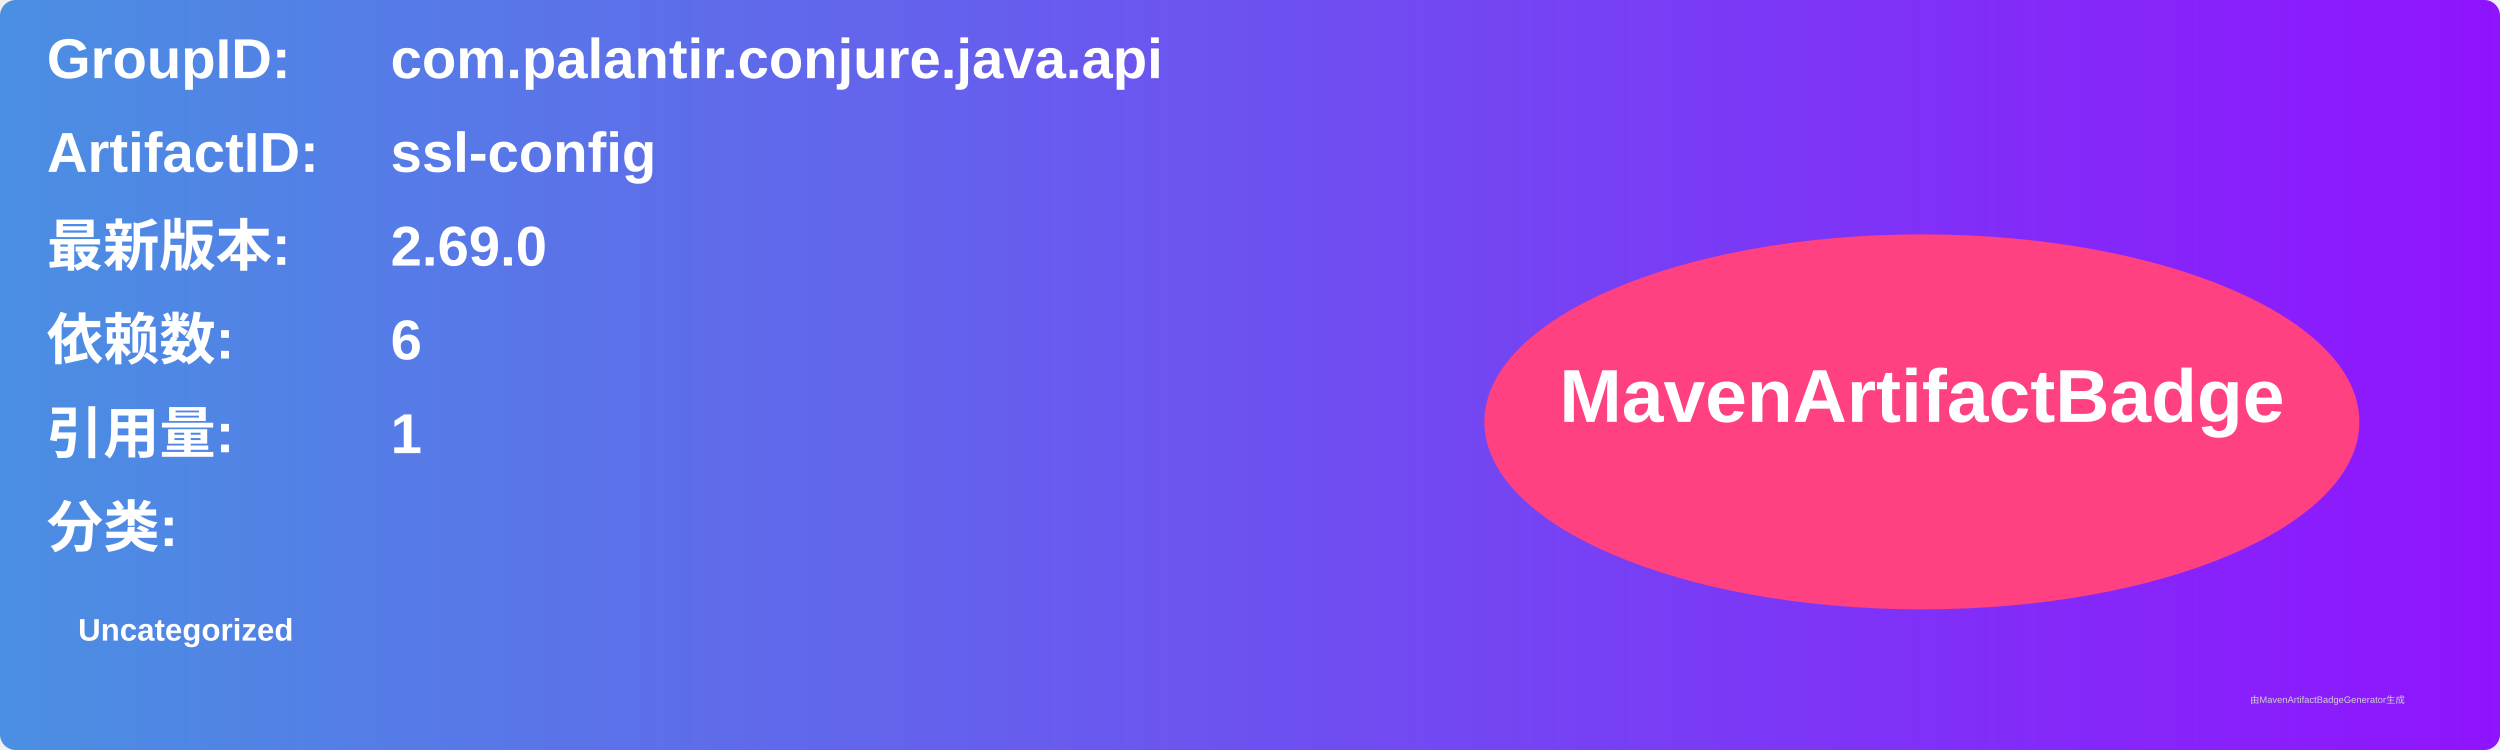
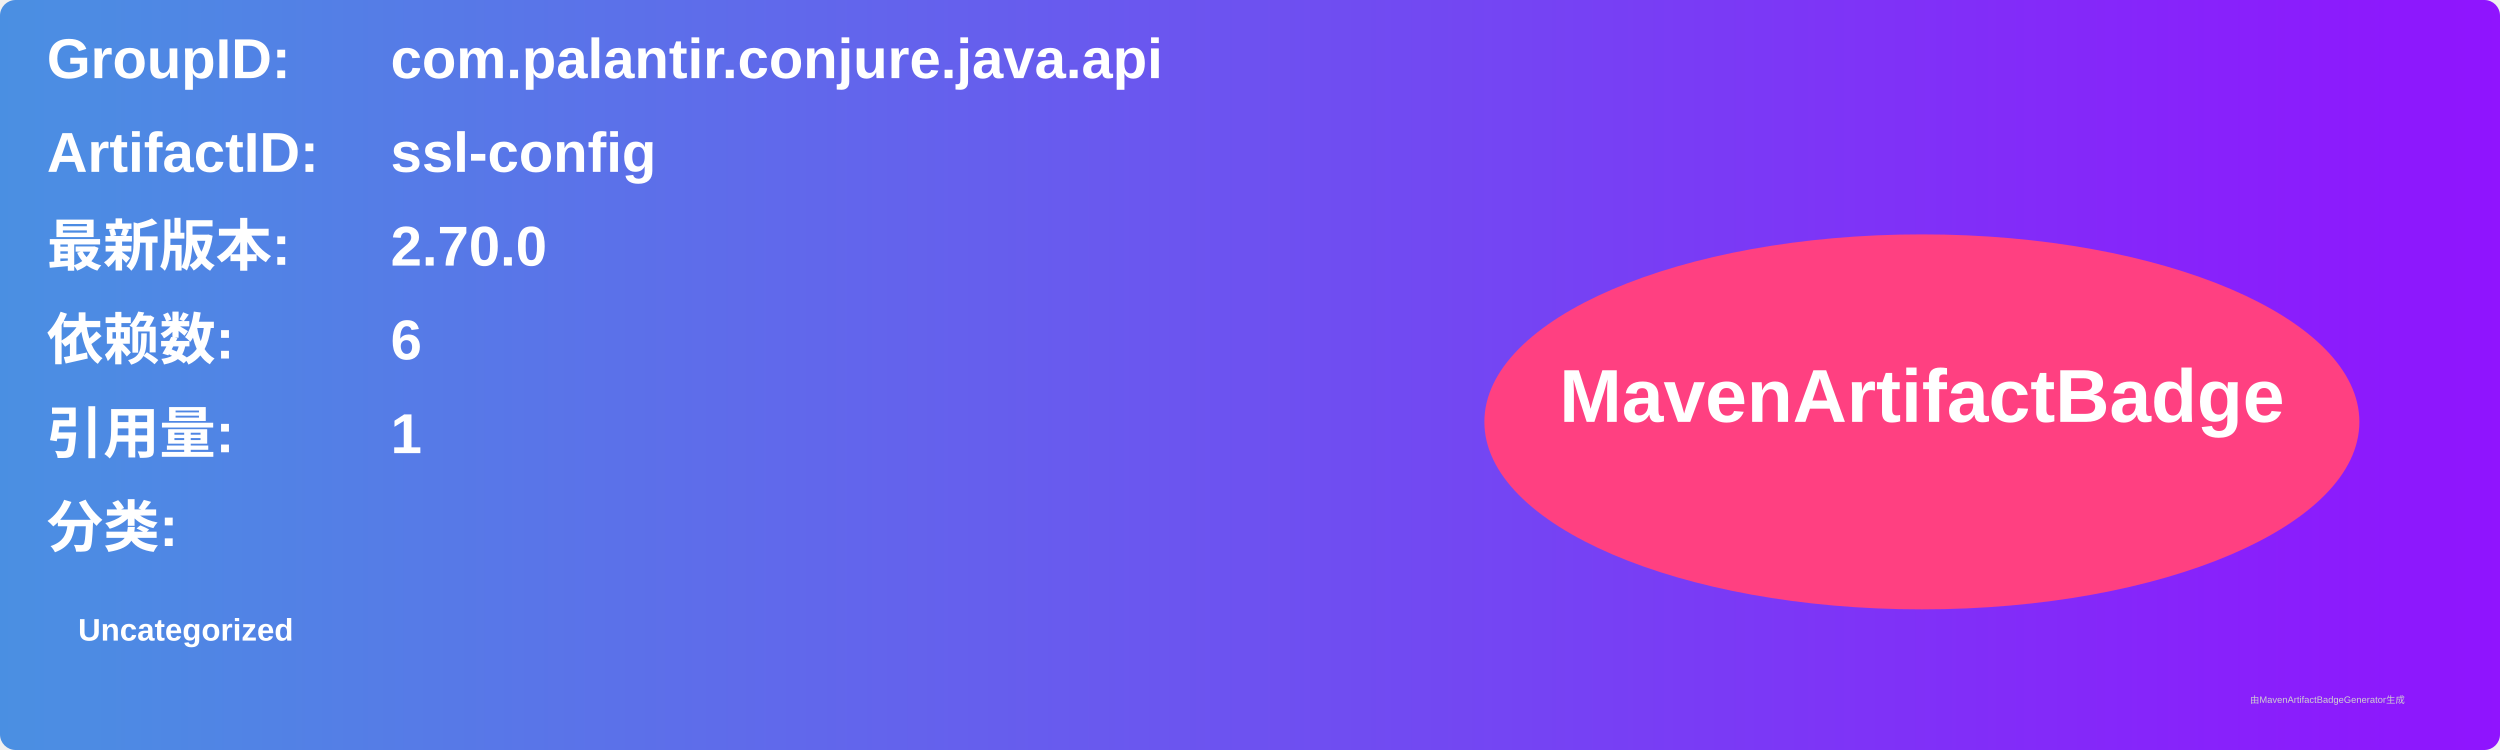
<svg xmlns="http://www.w3.org/2000/svg" width="800" height="240" viewBox="0 0 800 240">
  <linearGradient id="grad" x1="0%" y1="0%" x2="100%" y2="0%">
    <stop offset="0%" stop-color="#4a90e2" />
    <stop offset="100%" stop-color="#9013fe" />
  </linearGradient>
  <rect width="100%" height="100%" rx="5" ry="5" fill="url(#grad)" />
  <g transform="translate(15, 15)">
    <text x="0" y="10" font-family="Arial" font-size="18" fill="white" font-weight="bold" width="260">GroupID:</text>
    <text x="110" y="10" font-family="Arial" font-size="18" fill="white" font-weight="bold" width="460">com.palantir.conjure.java.api</text>
    <text x="0" y="40" font-family="Arial" font-size="18" fill="white" font-weight="bold" width="260">ArtifactID:</text>
    <text x="110" y="40" font-family="Arial" font-size="18" fill="white" font-weight="bold" width="460">ssl-config</text>
    <text x="0" y="70" font-family="Arial" font-size="18" fill="white" font-weight="bold">最新版本:</text>
    <text x="110" y="70" font-family="Arial" font-size="18" fill="white" font-weight="bold">
-       <tspan font-weight="bold">2.69.0</tspan>
+       <tspan font-weight="bold">2.70.0</tspan>
    </text>
    <text x="0" y="100" font-family="Arial" font-size="18" fill="white" font-weight="bold">依赖数: </text>
    <text x="110" y="100" font-family="Arial" font-size="18" fill="white">
      <tspan font-weight="bold">6</tspan>
    </text>
    <text x="0" y="130" font-family="Arial" font-size="18" fill="white" font-weight="bold">引用量: </text>
    <text x="110" y="130" font-family="Arial" font-size="18" fill="white">
      <tspan font-weight="bold">1</tspan>
    </text>
    <text x="0" y="160" font-family="Arial" font-size="18" fill="white" font-weight="bold">分类:</text>
    <text x="10" y="190" font-family="Arial" font-size="10" fill="white">
      <tspan font-weight="bold">Uncategorized</tspan>
    </text>
    <ellipse cx="600" cy="120" rx="140" ry="60" fill="#ff4081" />
    <text x="600" y="120" text-anchor="middle" font-family="Arial" font-size="24" fill="white" font-weight="bold">MavenArtifactBadge</text>
  </g>
  <text x="720" y="225" font-family="Arial" font-size="3" fill="#d0d0d0">由MavenArtifactBadgeGenerator生成</text>
</svg>
